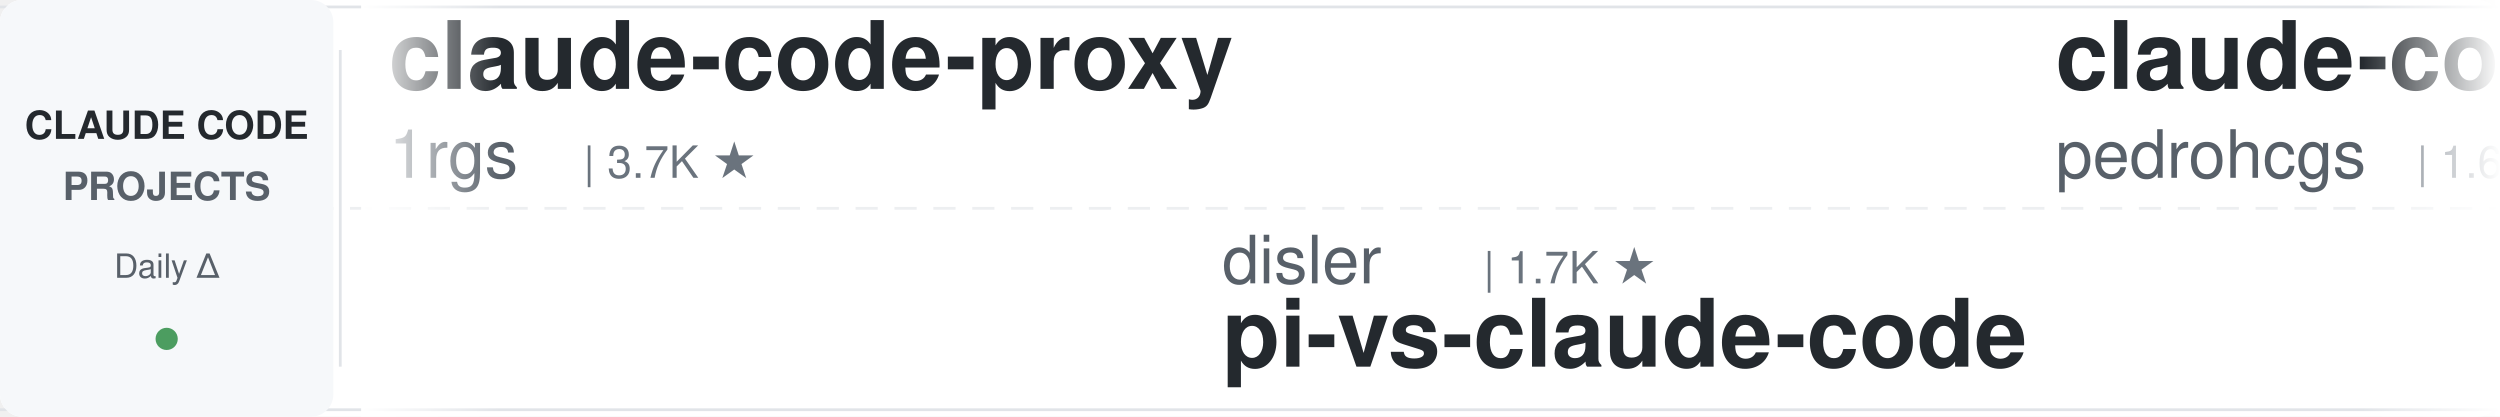
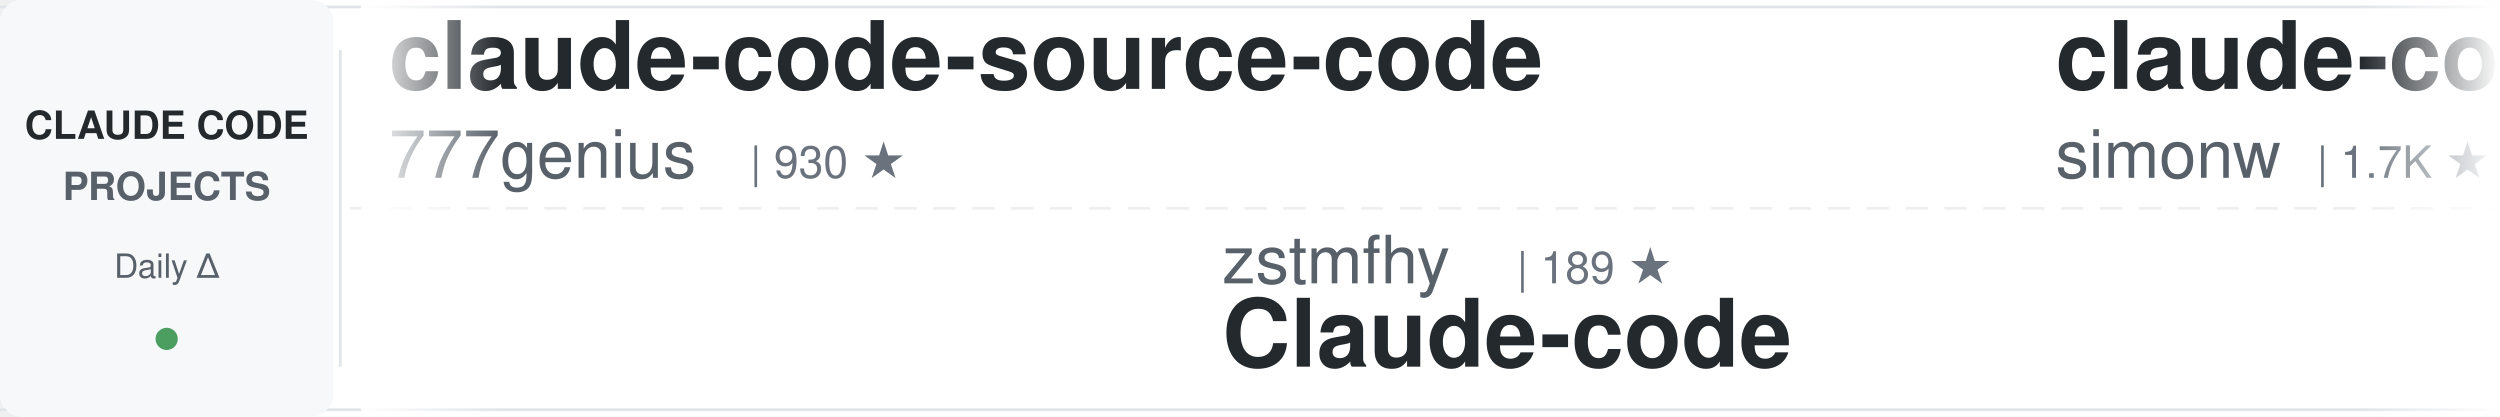
<svg xmlns="http://www.w3.org/2000/svg" width="900" height="150">
  <defs>
    <linearGradient id="awesomeLeftFade" x1="0%" y1="0%" x2="100%" y2="0%">
      <stop offset="0%" style="stop-color:#ffffff;stop-opacity:1" />
      <stop offset="100%" style="stop-color:#ffffff;stop-opacity:0" />
    </linearGradient>
    <linearGradient id="awesomeRightFade" x1="0%" y1="0%" x2="100%" y2="0%">
      <stop offset="0%" style="stop-color:#ffffff;stop-opacity:0" />
      <stop offset="100%" style="stop-color:#ffffff;stop-opacity:1" />
    </linearGradient>
  </defs>
  <rect width="900" height="150" fill="#ffffff" rx="8" />
  <rect x="0" y="2" width="900" height="1" fill="#e1e4e8" />
  <rect x="0" y="147" width="900" height="1" fill="#e1e4e8" />
  <line x1="0" y1="75" x2="900" y2="75" stroke="#e1e4e8" stroke-width="1" stroke-dasharray="8 6" opacity="0.6" />
  <rect x="0" y="0" width="120" height="150" fill="#f6f8fa" rx="8" />
  <text x="60" y="50" font-family="-apple-system, BlinkMacSystemFont, 'Segoe UI', Helvetica, Arial, sans-serif" font-size="14" font-weight="600" fill="#24292e" text-anchor="middle">CLAUDE CODE</text>
  <text x="60" y="72" font-family="-apple-system, BlinkMacSystemFont, 'Segoe UI', Helvetica, Arial, sans-serif" font-size="14" font-weight="600" fill="#586069" text-anchor="middle">PROJECTS</text>
  <text x="60" y="100" font-family="-apple-system, BlinkMacSystemFont, 'Segoe UI', Helvetica, Arial, sans-serif" font-size="12" font-weight="500" fill="#586069" text-anchor="middle">Daily Δ</text>
  <circle cx="60" cy="122" r="4" fill="#22863a" opacity="0.8" />
  <rect x="122" y="18" width="1" height="114" fill="#e1e4e8" />
  <clipPath id="awesomeTickerClip">
    <rect x="130" y="0" width="770" height="150" />
  </clipPath>
  <g clip-path="url(#awesomeTickerClip)">
    <g id="awesomeTickerItems">
      <animateTransform attributeName="transform" attributeType="XML" type="translate" from="0 0" to="-3000 0" dur="54s" repeatCount="indefinite" />
      <g transform="translate(0, 0)">
-         <text x="140" y="32" font-family="-apple-system, BlinkMacSystemFont, 'Segoe UI', Helvetica, Arial, sans-serif" font-size="34" font-weight="600" fill="#24292e">claude-code-proxy</text>
-         <text x="140" y="64" font-family="-apple-system, BlinkMacSystemFont, 'Segoe UI', Helvetica, Arial, sans-serif" font-size="24" font-weight="400" fill="#586069">1rgs</text>
-         <text x="210" y="64" font-family="-apple-system, BlinkMacSystemFont, 'Segoe UI', Helvetica, Arial, sans-serif" font-size="16" font-weight="500" fill="#6a737d">| 3.7K ★</text>
+         <text x="140" y="32" font-family="-apple-system, BlinkMacSystemFont, 'Segoe UI', Helvetica, Arial, sans-serif" font-size="34" font-weight="600" fill="#24292e">claude-code-source-code</text>
+         <text x="140" y="64" font-family="-apple-system, BlinkMacSystemFont, 'Segoe UI', Helvetica, Arial, sans-serif" font-size="24" font-weight="400" fill="#586069">777genius</text>
+         <text x="270" y="64" font-family="-apple-system, BlinkMacSystemFont, 'Segoe UI', Helvetica, Arial, sans-serif" font-size="16" font-weight="500" fill="#6a737d">| 930 ★</text>
      </g>
      <g transform="translate(300, 0)">
-         <text x="140" y="102" font-family="-apple-system, BlinkMacSystemFont, 'Segoe UI', Helvetica, Arial, sans-serif" font-size="24" font-weight="400" fill="#586069">disler</text>
-         <text x="234" y="102" font-family="-apple-system, BlinkMacSystemFont, 'Segoe UI', Helvetica, Arial, sans-serif" font-size="16" font-weight="500" fill="#6a737d">| 1.7K ★</text>
-         <text x="140" y="132" font-family="-apple-system, BlinkMacSystemFont, 'Segoe UI', Helvetica, Arial, sans-serif" font-size="34" font-weight="600" fill="#24292e">pi-vs-claude-code</text>
+         <text x="140" y="102" font-family="-apple-system, BlinkMacSystemFont, 'Segoe UI', Helvetica, Arial, sans-serif" font-size="24" font-weight="400" fill="#586069">zstmfhy</text>
+         <text x="246" y="102" font-family="-apple-system, BlinkMacSystemFont, 'Segoe UI', Helvetica, Arial, sans-serif" font-size="16" font-weight="500" fill="#6a737d">| 189 ★</text>
+         <text x="140" y="132" font-family="-apple-system, BlinkMacSystemFont, 'Segoe UI', Helvetica, Arial, sans-serif" font-size="34" font-weight="600" fill="#24292e">Claude-code</text>
      </g>
      <g transform="translate(600, 0)">
-         <text x="140" y="32" font-family="-apple-system, BlinkMacSystemFont, 'Segoe UI', Helvetica, Arial, sans-serif" font-size="34" font-weight="600" fill="#24292e">claude-code-my-workflow</text>
-         <text x="140" y="64" font-family="-apple-system, BlinkMacSystemFont, 'Segoe UI', Helvetica, Arial, sans-serif" font-size="24" font-weight="400" fill="#586069">pedrohcgs</text>
-         <text x="270" y="64" font-family="-apple-system, BlinkMacSystemFont, 'Segoe UI', Helvetica, Arial, sans-serif" font-size="16" font-weight="500" fill="#6a737d">| 1.6K ★</text>
-         <text x="347" y="64" font-family="-apple-system, BlinkMacSystemFont, 'Segoe UI', Helvetica, Arial, sans-serif" font-size="16" font-weight="500" fill="#22863a"> +1</text>
+         <text x="140" y="32" font-family="-apple-system, BlinkMacSystemFont, 'Segoe UI', Helvetica, Arial, sans-serif" font-size="34" font-weight="600" fill="#24292e">claude-code-transcripts</text>
+         <text x="140" y="64" font-family="-apple-system, BlinkMacSystemFont, 'Segoe UI', Helvetica, Arial, sans-serif" font-size="24" font-weight="400" fill="#586069">simonw</text>
+         <text x="234" y="64" font-family="-apple-system, BlinkMacSystemFont, 'Segoe UI', Helvetica, Arial, sans-serif" font-size="16" font-weight="500" fill="#6a737d">| 1.7K ★</text>
      </g>
      <g transform="translate(900, 0)">
-         <text x="140" y="102" font-family="-apple-system, BlinkMacSystemFont, 'Segoe UI', Helvetica, Arial, sans-serif" font-size="24" font-weight="400" fill="#586069">ChinaSiro</text>
-         <text x="270" y="102" font-family="-apple-system, BlinkMacSystemFont, 'Segoe UI', Helvetica, Arial, sans-serif" font-size="16" font-weight="500" fill="#6a737d">| 9.7K ★</text>
-         <text x="347" y="102" font-family="-apple-system, BlinkMacSystemFont, 'Segoe UI', Helvetica, Arial, sans-serif" font-size="16" font-weight="500" fill="#22863a"> +1</text>
-         <text x="140" y="132" font-family="-apple-system, BlinkMacSystemFont, 'Segoe UI', Helvetica, Arial, sans-serif" font-size="34" font-weight="600" fill="#24292e">claude-code-sourcemap</text>
+         <text x="140" y="102" font-family="-apple-system, BlinkMacSystemFont, 'Segoe UI', Helvetica, Arial, sans-serif" font-size="24" font-weight="400" fill="#586069">SeemSeam</text>
+         <text x="258" y="102" font-family="-apple-system, BlinkMacSystemFont, 'Segoe UI', Helvetica, Arial, sans-serif" font-size="16" font-weight="500" fill="#6a737d">| 3.5K ★</text>
+         <text x="140" y="132" font-family="-apple-system, BlinkMacSystemFont, 'Segoe UI', Helvetica, Arial, sans-serif" font-size="34" font-weight="600" fill="#24292e">claude_codex_bridge</text>
      </g>
      <g transform="translate(1200, 0)">
-         <text x="140" y="32" font-family="-apple-system, BlinkMacSystemFont, 'Segoe UI', Helvetica, Arial, sans-serif" font-size="34" font-weight="600" fill="#24292e">claude-code-telegram</text>
-         <text x="140" y="64" font-family="-apple-system, BlinkMacSystemFont, 'Segoe UI', Helvetica, Arial, sans-serif" font-size="24" font-weight="400" fill="#586069">RichardAtCT</text>
-         <text x="294" y="64" font-family="-apple-system, BlinkMacSystemFont, 'Segoe UI', Helvetica, Arial, sans-serif" font-size="16" font-weight="500" fill="#6a737d">| 2.8K ★</text>
+         <text x="140" y="32" font-family="-apple-system, BlinkMacSystemFont, 'Segoe UI', Helvetica, Arial, sans-serif" font-size="34" font-weight="600" fill="#24292e">edmunds-claude-code</text>
+         <text x="140" y="64" font-family="-apple-system, BlinkMacSystemFont, 'Segoe UI', Helvetica, Arial, sans-serif" font-size="24" font-weight="400" fill="#586069">edmund-io</text>
+         <text x="270" y="64" font-family="-apple-system, BlinkMacSystemFont, 'Segoe UI', Helvetica, Arial, sans-serif" font-size="16" font-weight="500" fill="#6a737d">| 1.5K ★</text>
      </g>
      <g transform="translate(1500, 0)">
-         <text x="140" y="102" font-family="-apple-system, BlinkMacSystemFont, 'Segoe UI', Helvetica, Arial, sans-serif" font-size="24" font-weight="400" fill="#586069">lintsinghua</text>
-         <text x="294" y="102" font-family="-apple-system, BlinkMacSystemFont, 'Segoe UI', Helvetica, Arial, sans-serif" font-size="16" font-weight="500" fill="#6a737d">| 4.2K ★</text>
-         <text x="371" y="102" font-family="-apple-system, BlinkMacSystemFont, 'Segoe UI', Helvetica, Arial, sans-serif" font-size="16" font-weight="500" fill="#22863a"> +1</text>
-         <text x="140" y="132" font-family="-apple-system, BlinkMacSystemFont, 'Segoe UI', Helvetica, Arial, sans-serif" font-size="34" font-weight="600" fill="#24292e">claude-code-book</text>
+         <text x="140" y="102" font-family="-apple-system, BlinkMacSystemFont, 'Segoe UI', Helvetica, Arial, sans-serif" font-size="24" font-weight="400" fill="#586069">multica-ai</text>
+         <text x="282" y="102" font-family="-apple-system, BlinkMacSystemFont, 'Segoe UI', Helvetica, Arial, sans-serif" font-size="16" font-weight="500" fill="#6a737d">| 211.8K ★</text>
+         <text x="377" y="102" font-family="-apple-system, BlinkMacSystemFont, 'Segoe UI', Helvetica, Arial, sans-serif" font-size="16" font-weight="500" fill="#22863a"> +76</text>
+         <text x="140" y="132" font-family="-apple-system, BlinkMacSystemFont, 'Segoe UI', Helvetica, Arial, sans-serif" font-size="34" font-weight="600" fill="#24292e">andrej-karpathy-skills</text>
      </g>
      <g transform="translate(1800, 0)">
-         <text x="140" y="32" font-family="-apple-system, BlinkMacSystemFont, 'Segoe UI', Helvetica, Arial, sans-serif" font-size="34" font-weight="600" fill="#24292e">Claude-code</text>
-         <text x="140" y="64" font-family="-apple-system, BlinkMacSystemFont, 'Segoe UI', Helvetica, Arial, sans-serif" font-size="24" font-weight="400" fill="#586069">zstmfhy</text>
-         <text x="246" y="64" font-family="-apple-system, BlinkMacSystemFont, 'Segoe UI', Helvetica, Arial, sans-serif" font-size="16" font-weight="500" fill="#6a737d">| 189 ★</text>
+         <text x="140" y="32" font-family="-apple-system, BlinkMacSystemFont, 'Segoe UI', Helvetica, Arial, sans-serif" font-size="34" font-weight="600" fill="#24292e">claude_code_src</text>
+         <text x="140" y="64" font-family="-apple-system, BlinkMacSystemFont, 'Segoe UI', Helvetica, Arial, sans-serif" font-size="24" font-weight="400" fill="#586069">ponponon</text>
+         <text x="258" y="64" font-family="-apple-system, BlinkMacSystemFont, 'Segoe UI', Helvetica, Arial, sans-serif" font-size="16" font-weight="500" fill="#6a737d">| 2.3K ★</text>
      </g>
      <g transform="translate(2100, 0)">
-         <text x="140" y="102" font-family="-apple-system, BlinkMacSystemFont, 'Segoe UI', Helvetica, Arial, sans-serif" font-size="24" font-weight="400" fill="#586069">edmund-io</text>
-         <text x="270" y="102" font-family="-apple-system, BlinkMacSystemFont, 'Segoe UI', Helvetica, Arial, sans-serif" font-size="16" font-weight="500" fill="#6a737d">| 1.5K ★</text>
-         <text x="140" y="132" font-family="-apple-system, BlinkMacSystemFont, 'Segoe UI', Helvetica, Arial, sans-serif" font-size="34" font-weight="600" fill="#24292e">edmunds-claude-code</text>
+         <text x="140" y="102" font-family="-apple-system, BlinkMacSystemFont, 'Segoe UI', Helvetica, Arial, sans-serif" font-size="24" font-weight="400" fill="#586069">fuergaosi233</text>
+         <text x="306" y="102" font-family="-apple-system, BlinkMacSystemFont, 'Segoe UI', Helvetica, Arial, sans-serif" font-size="16" font-weight="500" fill="#6a737d">| 2.8K ★</text>
+         <text x="383" y="102" font-family="-apple-system, BlinkMacSystemFont, 'Segoe UI', Helvetica, Arial, sans-serif" font-size="16" font-weight="500" fill="#cb2431"> -1</text>
+         <text x="140" y="132" font-family="-apple-system, BlinkMacSystemFont, 'Segoe UI', Helvetica, Arial, sans-serif" font-size="34" font-weight="600" fill="#24292e">claude-code-proxy</text>
      </g>
      <g transform="translate(2400, 0)">
-         <text x="140" y="32" font-family="-apple-system, BlinkMacSystemFont, 'Segoe UI', Helvetica, Arial, sans-serif" font-size="34" font-weight="600" fill="#24292e">claude-code-guide</text>
-         <text x="140" y="64" font-family="-apple-system, BlinkMacSystemFont, 'Segoe UI', Helvetica, Arial, sans-serif" font-size="24" font-weight="400" fill="#586069">Cranot</text>
-         <text x="234" y="64" font-family="-apple-system, BlinkMacSystemFont, 'Segoe UI', Helvetica, Arial, sans-serif" font-size="16" font-weight="500" fill="#6a737d">| 2.9K ★</text>
-         <text x="311" y="64" font-family="-apple-system, BlinkMacSystemFont, 'Segoe UI', Helvetica, Arial, sans-serif" font-size="16" font-weight="500" fill="#cb2431"> -1</text>
+         <text x="140" y="32" font-family="-apple-system, BlinkMacSystemFont, 'Segoe UI', Helvetica, Arial, sans-serif" font-size="34" font-weight="600" fill="#24292e">Claude-Code-Game-Studios</text>
+         <text x="140" y="64" font-family="-apple-system, BlinkMacSystemFont, 'Segoe UI', Helvetica, Arial, sans-serif" font-size="24" font-weight="400" fill="#586069">Donchitos</text>
+         <text x="270" y="64" font-family="-apple-system, BlinkMacSystemFont, 'Segoe UI', Helvetica, Arial, sans-serif" font-size="16" font-weight="500" fill="#6a737d">| 24.9K ★</text>
+         <text x="356" y="64" font-family="-apple-system, BlinkMacSystemFont, 'Segoe UI', Helvetica, Arial, sans-serif" font-size="16" font-weight="500" fill="#22863a"> +7</text>
      </g>
      <g transform="translate(2700, 0)">
-         <text x="140" y="102" font-family="-apple-system, BlinkMacSystemFont, 'Segoe UI', Helvetica, Arial, sans-serif" font-size="24" font-weight="400" fill="#586069">Maciek-roboblog</text>
-         <text x="342" y="102" font-family="-apple-system, BlinkMacSystemFont, 'Segoe UI', Helvetica, Arial, sans-serif" font-size="16" font-weight="500" fill="#6a737d">| 8.7K ★</text>
-         <text x="140" y="132" font-family="-apple-system, BlinkMacSystemFont, 'Segoe UI', Helvetica, Arial, sans-serif" font-size="34" font-weight="600" fill="#24292e">Claude-Code-Usage-Monito...</text>
+         <text x="140" y="102" font-family="-apple-system, BlinkMacSystemFont, 'Segoe UI', Helvetica, Arial, sans-serif" font-size="24" font-weight="400" fill="#586069">luyao618</text>
+         <text x="258" y="102" font-family="-apple-system, BlinkMacSystemFont, 'Segoe UI', Helvetica, Arial, sans-serif" font-size="16" font-weight="500" fill="#6a737d">| 1.7K ★</text>
+         <text x="335" y="102" font-family="-apple-system, BlinkMacSystemFont, 'Segoe UI', Helvetica, Arial, sans-serif" font-size="16" font-weight="500" fill="#22863a"> +1</text>
+         <text x="140" y="132" font-family="-apple-system, BlinkMacSystemFont, 'Segoe UI', Helvetica, Arial, sans-serif" font-size="34" font-weight="600" fill="#24292e">Claude-Code-Source-Study</text>
      </g>
      <g transform="translate(3000, 0)">
-         <text x="140" y="32" font-family="-apple-system, BlinkMacSystemFont, 'Segoe UI', Helvetica, Arial, sans-serif" font-size="34" font-weight="600" fill="#24292e">claude-code-proxy</text>
-         <text x="140" y="64" font-family="-apple-system, BlinkMacSystemFont, 'Segoe UI', Helvetica, Arial, sans-serif" font-size="24" font-weight="400" fill="#586069">1rgs</text>
-         <text x="210" y="64" font-family="-apple-system, BlinkMacSystemFont, 'Segoe UI', Helvetica, Arial, sans-serif" font-size="16" font-weight="500" fill="#6a737d">| 3.7K ★</text>
+         <text x="140" y="32" font-family="-apple-system, BlinkMacSystemFont, 'Segoe UI', Helvetica, Arial, sans-serif" font-size="34" font-weight="600" fill="#24292e">claude-code-source-code</text>
+         <text x="140" y="64" font-family="-apple-system, BlinkMacSystemFont, 'Segoe UI', Helvetica, Arial, sans-serif" font-size="24" font-weight="400" fill="#586069">777genius</text>
+         <text x="270" y="64" font-family="-apple-system, BlinkMacSystemFont, 'Segoe UI', Helvetica, Arial, sans-serif" font-size="16" font-weight="500" fill="#6a737d">| 930 ★</text>
      </g>
      <g transform="translate(3300, 0)">
-         <text x="140" y="102" font-family="-apple-system, BlinkMacSystemFont, 'Segoe UI', Helvetica, Arial, sans-serif" font-size="24" font-weight="400" fill="#586069">disler</text>
-         <text x="234" y="102" font-family="-apple-system, BlinkMacSystemFont, 'Segoe UI', Helvetica, Arial, sans-serif" font-size="16" font-weight="500" fill="#6a737d">| 1.7K ★</text>
-         <text x="140" y="132" font-family="-apple-system, BlinkMacSystemFont, 'Segoe UI', Helvetica, Arial, sans-serif" font-size="34" font-weight="600" fill="#24292e">pi-vs-claude-code</text>
+         <text x="140" y="102" font-family="-apple-system, BlinkMacSystemFont, 'Segoe UI', Helvetica, Arial, sans-serif" font-size="24" font-weight="400" fill="#586069">zstmfhy</text>
+         <text x="246" y="102" font-family="-apple-system, BlinkMacSystemFont, 'Segoe UI', Helvetica, Arial, sans-serif" font-size="16" font-weight="500" fill="#6a737d">| 189 ★</text>
+         <text x="140" y="132" font-family="-apple-system, BlinkMacSystemFont, 'Segoe UI', Helvetica, Arial, sans-serif" font-size="34" font-weight="600" fill="#24292e">Claude-code</text>
      </g>
      <g transform="translate(3600, 0)">
-         <text x="140" y="32" font-family="-apple-system, BlinkMacSystemFont, 'Segoe UI', Helvetica, Arial, sans-serif" font-size="34" font-weight="600" fill="#24292e">claude-code-my-workflow</text>
-         <text x="140" y="64" font-family="-apple-system, BlinkMacSystemFont, 'Segoe UI', Helvetica, Arial, sans-serif" font-size="24" font-weight="400" fill="#586069">pedrohcgs</text>
-         <text x="270" y="64" font-family="-apple-system, BlinkMacSystemFont, 'Segoe UI', Helvetica, Arial, sans-serif" font-size="16" font-weight="500" fill="#6a737d">| 1.6K ★</text>
-         <text x="347" y="64" font-family="-apple-system, BlinkMacSystemFont, 'Segoe UI', Helvetica, Arial, sans-serif" font-size="16" font-weight="500" fill="#22863a"> +1</text>
+         <text x="140" y="32" font-family="-apple-system, BlinkMacSystemFont, 'Segoe UI', Helvetica, Arial, sans-serif" font-size="34" font-weight="600" fill="#24292e">claude-code-transcripts</text>
+         <text x="140" y="64" font-family="-apple-system, BlinkMacSystemFont, 'Segoe UI', Helvetica, Arial, sans-serif" font-size="24" font-weight="400" fill="#586069">simonw</text>
+         <text x="234" y="64" font-family="-apple-system, BlinkMacSystemFont, 'Segoe UI', Helvetica, Arial, sans-serif" font-size="16" font-weight="500" fill="#6a737d">| 1.7K ★</text>
      </g>
      <g transform="translate(3900, 0)">
-         <text x="140" y="102" font-family="-apple-system, BlinkMacSystemFont, 'Segoe UI', Helvetica, Arial, sans-serif" font-size="24" font-weight="400" fill="#586069">ChinaSiro</text>
-         <text x="270" y="102" font-family="-apple-system, BlinkMacSystemFont, 'Segoe UI', Helvetica, Arial, sans-serif" font-size="16" font-weight="500" fill="#6a737d">| 9.7K ★</text>
-         <text x="347" y="102" font-family="-apple-system, BlinkMacSystemFont, 'Segoe UI', Helvetica, Arial, sans-serif" font-size="16" font-weight="500" fill="#22863a"> +1</text>
-         <text x="140" y="132" font-family="-apple-system, BlinkMacSystemFont, 'Segoe UI', Helvetica, Arial, sans-serif" font-size="34" font-weight="600" fill="#24292e">claude-code-sourcemap</text>
+         <text x="140" y="102" font-family="-apple-system, BlinkMacSystemFont, 'Segoe UI', Helvetica, Arial, sans-serif" font-size="24" font-weight="400" fill="#586069">SeemSeam</text>
+         <text x="258" y="102" font-family="-apple-system, BlinkMacSystemFont, 'Segoe UI', Helvetica, Arial, sans-serif" font-size="16" font-weight="500" fill="#6a737d">| 3.5K ★</text>
+         <text x="140" y="132" font-family="-apple-system, BlinkMacSystemFont, 'Segoe UI', Helvetica, Arial, sans-serif" font-size="34" font-weight="600" fill="#24292e">claude_codex_bridge</text>
      </g>
    </g>
  </g>
  <rect x="130" y="0" width="50" height="150" fill="url(#awesomeLeftFade)" />
  <rect x="850" y="0" width="50" height="150" fill="url(#awesomeRightFade)" />
</svg>
